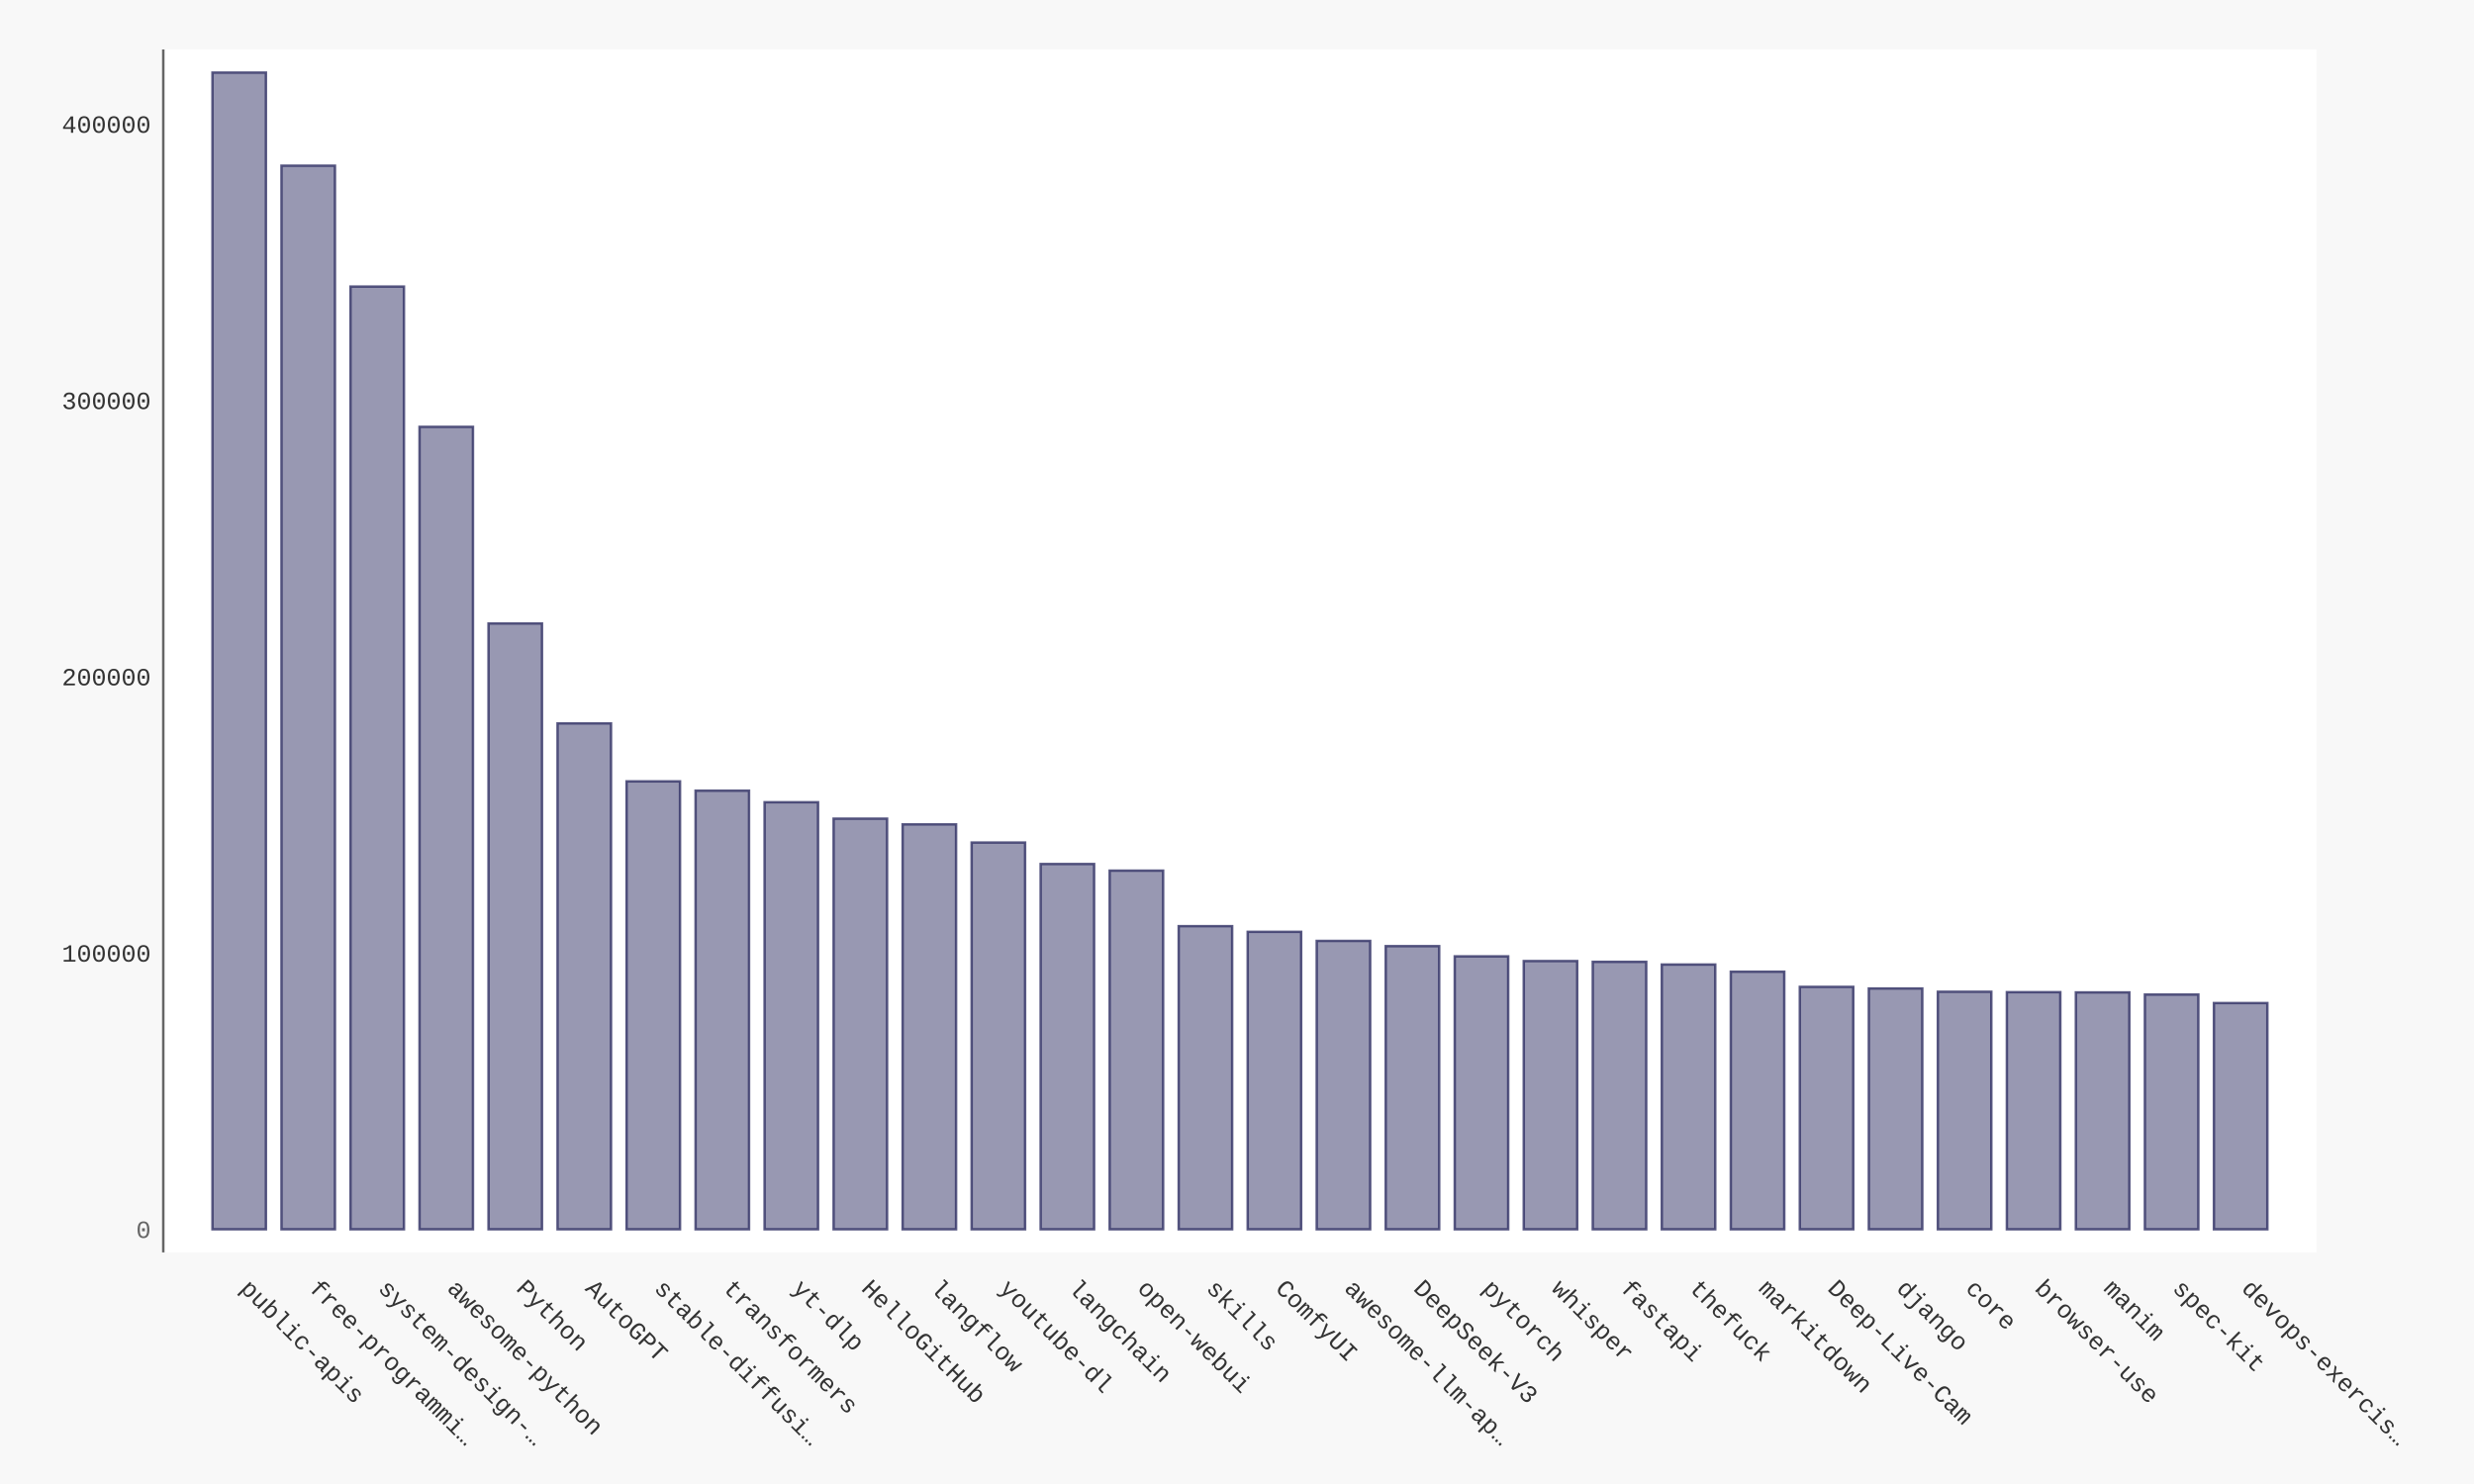
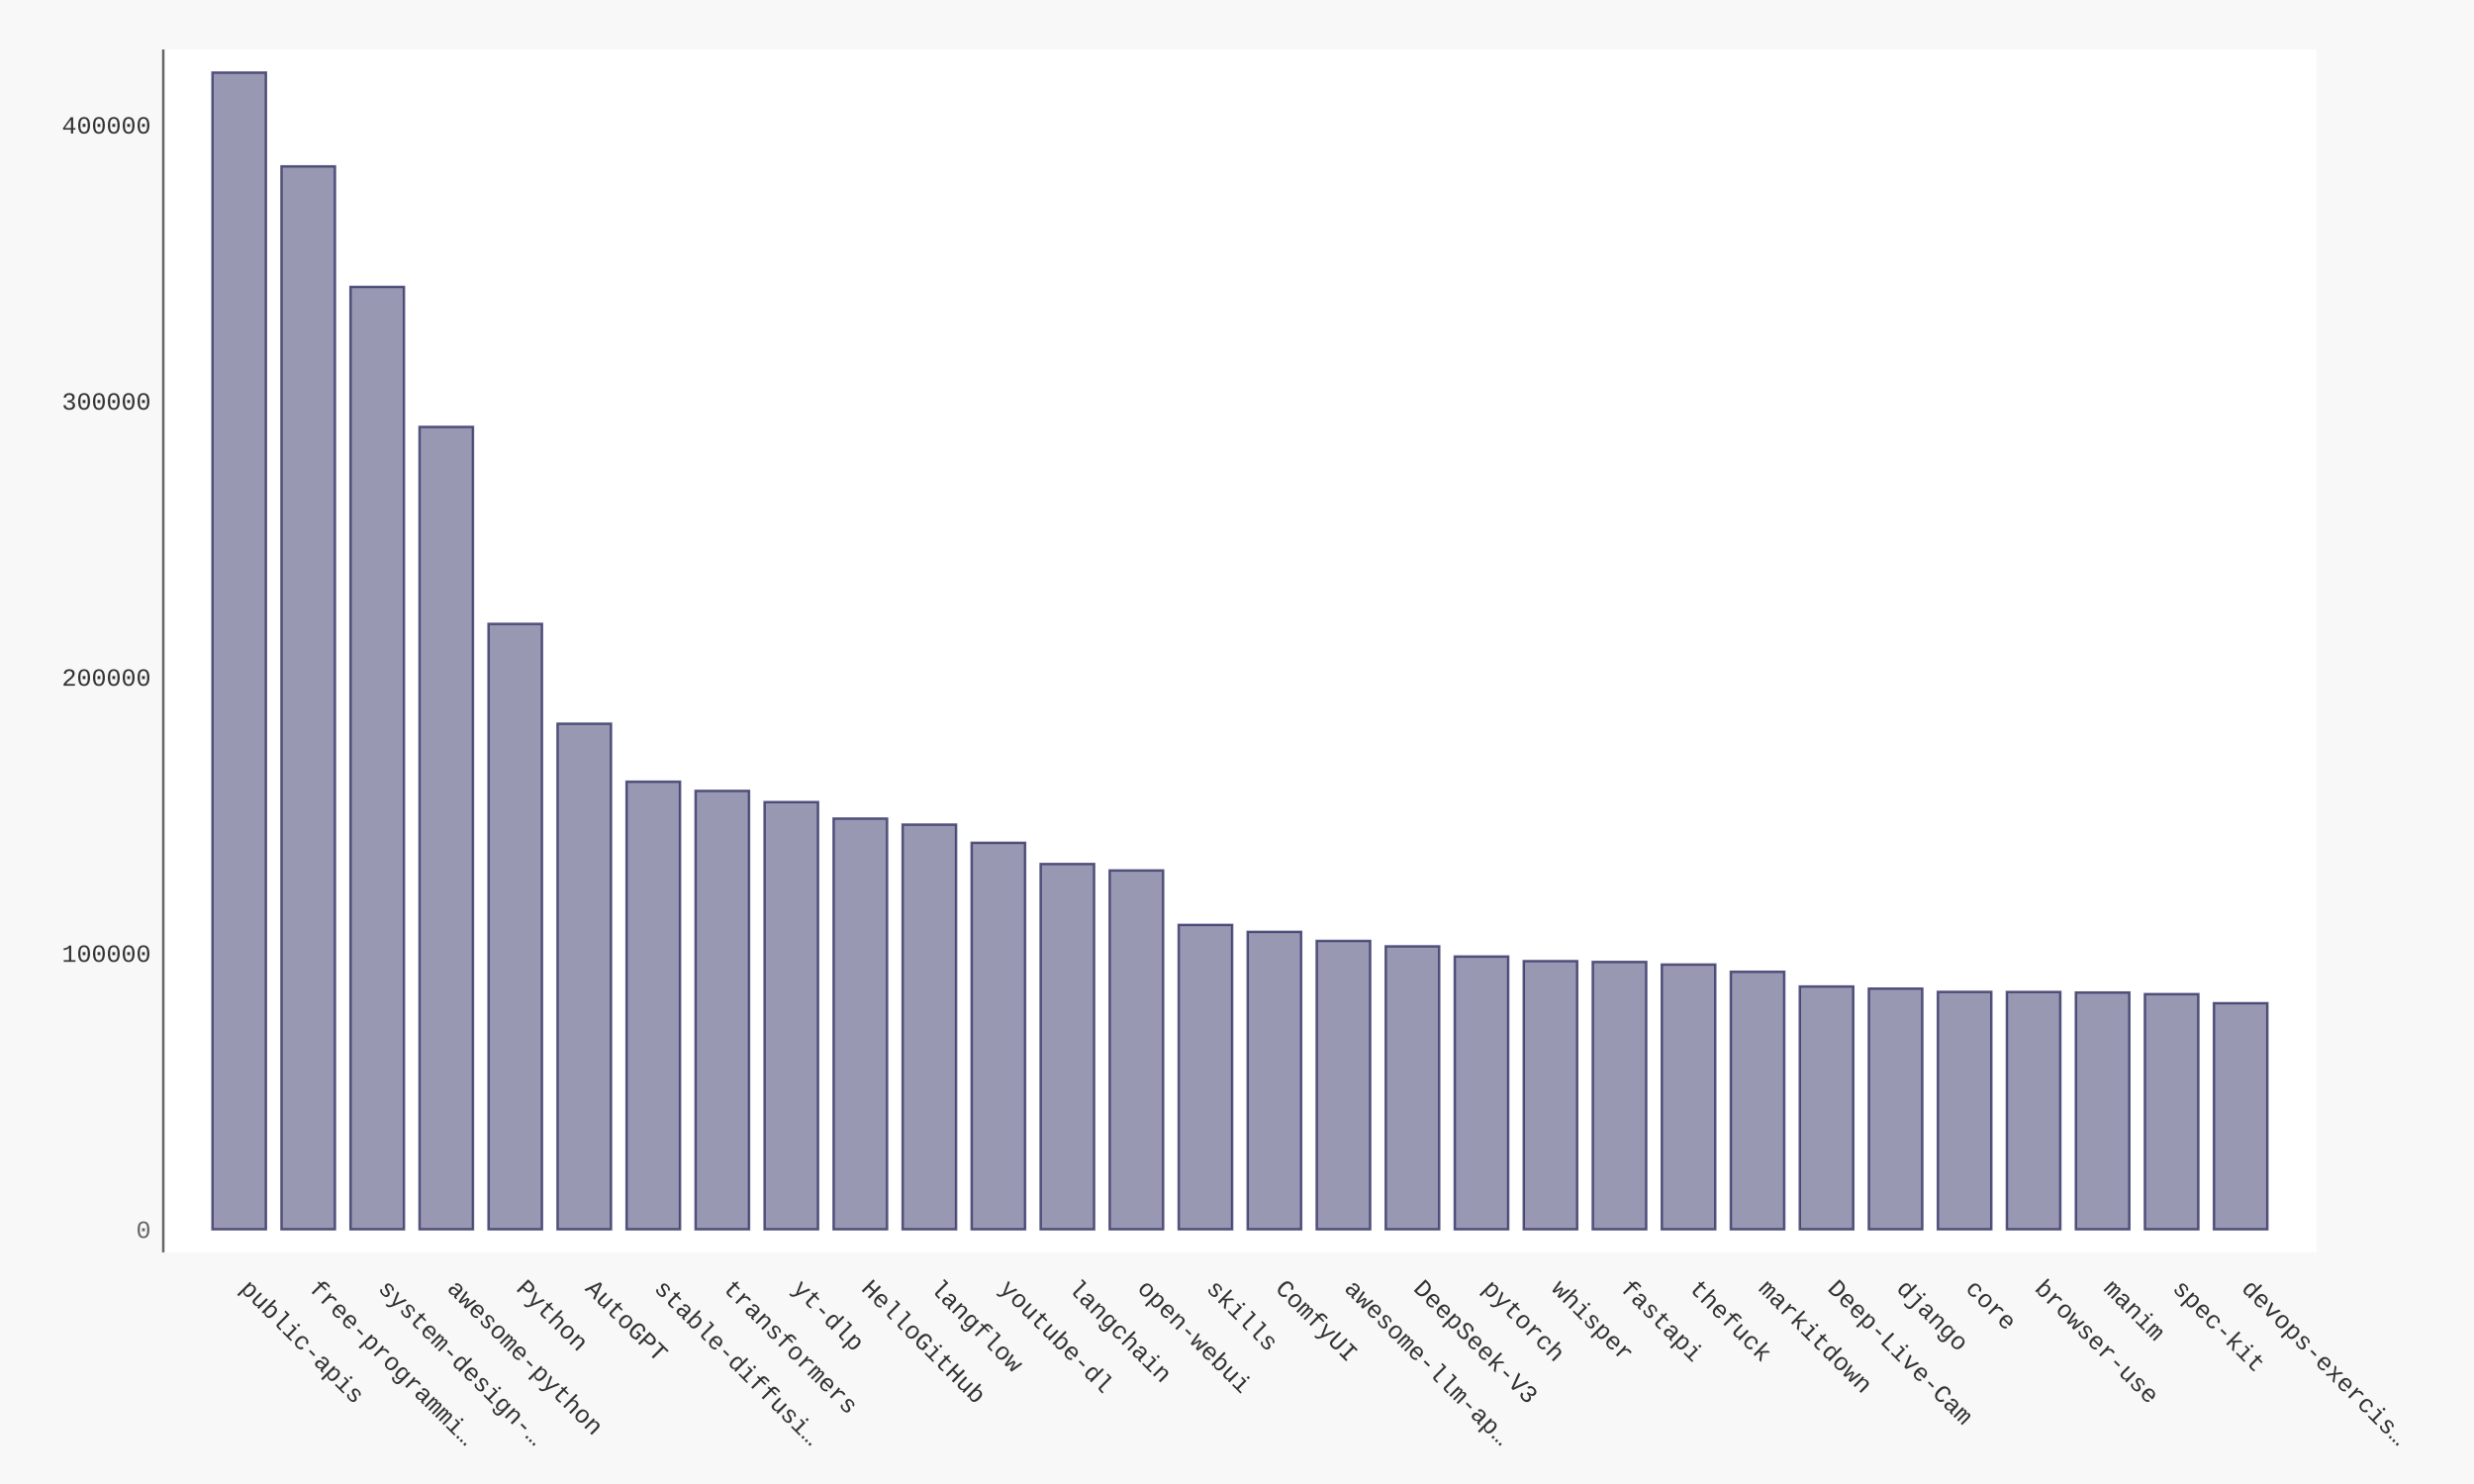
- <svg xmlns="http://www.w3.org/2000/svg" xmlns:xlink="http://www.w3.org/1999/xlink" id="chart-f0d09c83-1cff-4b86-9f4e-1c2a8430692f" class="pygal-chart" viewBox="0 0 1000 600">
+ <svg xmlns="http://www.w3.org/2000/svg" xmlns:xlink="http://www.w3.org/1999/xlink" id="chart-dd430ce8-4a2a-494f-a615-ca960b1c40dd" class="pygal-chart" viewBox="0 0 1000 600">
  <defs>
-     <style type="text/css">#chart-f0d09c83-1cff-4b86-9f4e-1c2a8430692f{-webkit-user-select:none;-webkit-font-smoothing:antialiased;font-family:Consolas,"Liberation Mono",Menlo,Courier,monospace}#chart-f0d09c83-1cff-4b86-9f4e-1c2a8430692f .title{font-family:Consolas,"Liberation Mono",Menlo,Courier,monospace;font-size:16px}#chart-f0d09c83-1cff-4b86-9f4e-1c2a8430692f .legends .legend text{font-family:Consolas,"Liberation Mono",Menlo,Courier,monospace;font-size:14px}#chart-f0d09c83-1cff-4b86-9f4e-1c2a8430692f .axis text{font-family:Consolas,"Liberation Mono",Menlo,Courier,monospace;font-size:10px}#chart-f0d09c83-1cff-4b86-9f4e-1c2a8430692f .axis text.major{font-family:Consolas,"Liberation Mono",Menlo,Courier,monospace;font-size:10px}#chart-f0d09c83-1cff-4b86-9f4e-1c2a8430692f .text-overlay text.value{font-family:Consolas,"Liberation Mono",Menlo,Courier,monospace;font-size:16px}#chart-f0d09c83-1cff-4b86-9f4e-1c2a8430692f .text-overlay text.label{font-family:Consolas,"Liberation Mono",Menlo,Courier,monospace;font-size:10px}#chart-f0d09c83-1cff-4b86-9f4e-1c2a8430692f .tooltip{font-family:Consolas,"Liberation Mono",Menlo,Courier,monospace;font-size:14px}#chart-f0d09c83-1cff-4b86-9f4e-1c2a8430692f text.no_data{font-family:Consolas,"Liberation Mono",Menlo,Courier,monospace;font-size:64px}
- #chart-f0d09c83-1cff-4b86-9f4e-1c2a8430692f{background-color:#f8f8f8}#chart-f0d09c83-1cff-4b86-9f4e-1c2a8430692f path,#chart-f0d09c83-1cff-4b86-9f4e-1c2a8430692f line,#chart-f0d09c83-1cff-4b86-9f4e-1c2a8430692f rect,#chart-f0d09c83-1cff-4b86-9f4e-1c2a8430692f circle{-webkit-transition:250ms ease-in;-moz-transition:250ms ease-in;transition:250ms ease-in}#chart-f0d09c83-1cff-4b86-9f4e-1c2a8430692f .graph &gt; .background{fill:#f8f8f8}#chart-f0d09c83-1cff-4b86-9f4e-1c2a8430692f .plot &gt; .background{fill:#ffffff}#chart-f0d09c83-1cff-4b86-9f4e-1c2a8430692f .graph{fill:#333}#chart-f0d09c83-1cff-4b86-9f4e-1c2a8430692f text.no_data{fill:#666}#chart-f0d09c83-1cff-4b86-9f4e-1c2a8430692f .title{fill:#666}#chart-f0d09c83-1cff-4b86-9f4e-1c2a8430692f .legends .legend text{fill:#333}#chart-f0d09c83-1cff-4b86-9f4e-1c2a8430692f .legends .legend:hover text{fill:#666}#chart-f0d09c83-1cff-4b86-9f4e-1c2a8430692f .axis .line{stroke:#666}#chart-f0d09c83-1cff-4b86-9f4e-1c2a8430692f .axis .guide.line{stroke:rgba(0,0,0,0.5)}#chart-f0d09c83-1cff-4b86-9f4e-1c2a8430692f .axis .major.line{stroke:#333}#chart-f0d09c83-1cff-4b86-9f4e-1c2a8430692f .axis text.major{fill:#666}#chart-f0d09c83-1cff-4b86-9f4e-1c2a8430692f .axis.y .guides:hover .guide.line,#chart-f0d09c83-1cff-4b86-9f4e-1c2a8430692f .line-graph .axis.x .guides:hover .guide.line,#chart-f0d09c83-1cff-4b86-9f4e-1c2a8430692f .stackedline-graph .axis.x .guides:hover .guide.line,#chart-f0d09c83-1cff-4b86-9f4e-1c2a8430692f .xy-graph .axis.x .guides:hover .guide.line{stroke:#666}#chart-f0d09c83-1cff-4b86-9f4e-1c2a8430692f .axis .guides:hover text{fill:#666}#chart-f0d09c83-1cff-4b86-9f4e-1c2a8430692f .reactive{fill-opacity:.5;stroke-opacity:.8;stroke-width:1}#chart-f0d09c83-1cff-4b86-9f4e-1c2a8430692f .ci{stroke:#333}#chart-f0d09c83-1cff-4b86-9f4e-1c2a8430692f .reactive.active,#chart-f0d09c83-1cff-4b86-9f4e-1c2a8430692f .active .reactive{fill-opacity:.9;stroke-opacity:.9;stroke-width:4}#chart-f0d09c83-1cff-4b86-9f4e-1c2a8430692f .ci .reactive.active{stroke-width:1.5}#chart-f0d09c83-1cff-4b86-9f4e-1c2a8430692f .series text{fill:#666}#chart-f0d09c83-1cff-4b86-9f4e-1c2a8430692f .tooltip rect{fill:#ffffff;stroke:#666;-webkit-transition:opacity 250ms ease-in;-moz-transition:opacity 250ms ease-in;transition:opacity 250ms ease-in}#chart-f0d09c83-1cff-4b86-9f4e-1c2a8430692f .tooltip .label{fill:#333}#chart-f0d09c83-1cff-4b86-9f4e-1c2a8430692f .tooltip .label{fill:#333}#chart-f0d09c83-1cff-4b86-9f4e-1c2a8430692f .tooltip .legend{font-size:.8em;fill:rgba(0,0,0,0.5)}#chart-f0d09c83-1cff-4b86-9f4e-1c2a8430692f .tooltip .x_label{font-size:.6em;fill:#666}#chart-f0d09c83-1cff-4b86-9f4e-1c2a8430692f .tooltip .xlink{font-size:.5em;text-decoration:underline}#chart-f0d09c83-1cff-4b86-9f4e-1c2a8430692f .tooltip .value{font-size:1.5em}#chart-f0d09c83-1cff-4b86-9f4e-1c2a8430692f .bound{font-size:.5em}#chart-f0d09c83-1cff-4b86-9f4e-1c2a8430692f .max-value{font-size:.75em;fill:rgba(0,0,0,0.5)}#chart-f0d09c83-1cff-4b86-9f4e-1c2a8430692f .map-element{fill:#ffffff;stroke:rgba(0,0,0,0.5) !important}#chart-f0d09c83-1cff-4b86-9f4e-1c2a8430692f .map-element .reactive{fill-opacity:inherit;stroke-opacity:inherit}#chart-f0d09c83-1cff-4b86-9f4e-1c2a8430692f .color-0,#chart-f0d09c83-1cff-4b86-9f4e-1c2a8430692f .color-0 a:visited{stroke:#333366;fill:#333366}#chart-f0d09c83-1cff-4b86-9f4e-1c2a8430692f .text-overlay .color-0 text{fill:black}
- #chart-f0d09c83-1cff-4b86-9f4e-1c2a8430692f text.no_data{text-anchor:middle}#chart-f0d09c83-1cff-4b86-9f4e-1c2a8430692f .guide.line{fill:none}#chart-f0d09c83-1cff-4b86-9f4e-1c2a8430692f .centered{text-anchor:middle}#chart-f0d09c83-1cff-4b86-9f4e-1c2a8430692f .title{text-anchor:middle}#chart-f0d09c83-1cff-4b86-9f4e-1c2a8430692f .legends .legend text{fill-opacity:1}#chart-f0d09c83-1cff-4b86-9f4e-1c2a8430692f .axis.x text{text-anchor:middle}#chart-f0d09c83-1cff-4b86-9f4e-1c2a8430692f .axis.x:not(.web) text[transform]{text-anchor:start}#chart-f0d09c83-1cff-4b86-9f4e-1c2a8430692f .axis.x:not(.web) text[transform].backwards{text-anchor:end}#chart-f0d09c83-1cff-4b86-9f4e-1c2a8430692f .axis.y text{text-anchor:end}#chart-f0d09c83-1cff-4b86-9f4e-1c2a8430692f .axis.y text[transform].backwards{text-anchor:start}#chart-f0d09c83-1cff-4b86-9f4e-1c2a8430692f .axis.y2 text{text-anchor:start}#chart-f0d09c83-1cff-4b86-9f4e-1c2a8430692f .axis.y2 text[transform].backwards{text-anchor:end}#chart-f0d09c83-1cff-4b86-9f4e-1c2a8430692f .axis .guide.line{stroke-dasharray:4,4;stroke:black}#chart-f0d09c83-1cff-4b86-9f4e-1c2a8430692f .axis .major.guide.line{stroke-dasharray:6,6;stroke:black}#chart-f0d09c83-1cff-4b86-9f4e-1c2a8430692f .horizontal .axis.y .guide.line,#chart-f0d09c83-1cff-4b86-9f4e-1c2a8430692f .horizontal .axis.y2 .guide.line,#chart-f0d09c83-1cff-4b86-9f4e-1c2a8430692f .vertical .axis.x .guide.line{opacity:0}#chart-f0d09c83-1cff-4b86-9f4e-1c2a8430692f .horizontal .axis.always_show .guide.line,#chart-f0d09c83-1cff-4b86-9f4e-1c2a8430692f .vertical .axis.always_show .guide.line{opacity:1 !important}#chart-f0d09c83-1cff-4b86-9f4e-1c2a8430692f .axis.y .guides:hover .guide.line,#chart-f0d09c83-1cff-4b86-9f4e-1c2a8430692f .axis.y2 .guides:hover .guide.line,#chart-f0d09c83-1cff-4b86-9f4e-1c2a8430692f .axis.x .guides:hover .guide.line{opacity:1}#chart-f0d09c83-1cff-4b86-9f4e-1c2a8430692f .axis .guides:hover text{opacity:1}#chart-f0d09c83-1cff-4b86-9f4e-1c2a8430692f .nofill{fill:none}#chart-f0d09c83-1cff-4b86-9f4e-1c2a8430692f .subtle-fill{fill-opacity:.2}#chart-f0d09c83-1cff-4b86-9f4e-1c2a8430692f .dot{stroke-width:1px;fill-opacity:1;stroke-opacity:1}#chart-f0d09c83-1cff-4b86-9f4e-1c2a8430692f .dot.active{stroke-width:5px}#chart-f0d09c83-1cff-4b86-9f4e-1c2a8430692f .dot.negative{fill:transparent}#chart-f0d09c83-1cff-4b86-9f4e-1c2a8430692f text,#chart-f0d09c83-1cff-4b86-9f4e-1c2a8430692f tspan{stroke:none !important}#chart-f0d09c83-1cff-4b86-9f4e-1c2a8430692f .series text.active{opacity:1}#chart-f0d09c83-1cff-4b86-9f4e-1c2a8430692f .tooltip rect{fill-opacity:.95;stroke-width:.5}#chart-f0d09c83-1cff-4b86-9f4e-1c2a8430692f .tooltip text{fill-opacity:1}#chart-f0d09c83-1cff-4b86-9f4e-1c2a8430692f .showable{visibility:hidden}#chart-f0d09c83-1cff-4b86-9f4e-1c2a8430692f .showable.shown{visibility:visible}#chart-f0d09c83-1cff-4b86-9f4e-1c2a8430692f .gauge-background{fill:rgba(229,229,229,1);stroke:none}#chart-f0d09c83-1cff-4b86-9f4e-1c2a8430692f .bg-lines{stroke:#f8f8f8;stroke-width:2px}</style>
+     <style type="text/css">#chart-dd430ce8-4a2a-494f-a615-ca960b1c40dd{-webkit-user-select:none;-webkit-font-smoothing:antialiased;font-family:Consolas,"Liberation Mono",Menlo,Courier,monospace}#chart-dd430ce8-4a2a-494f-a615-ca960b1c40dd .title{font-family:Consolas,"Liberation Mono",Menlo,Courier,monospace;font-size:16px}#chart-dd430ce8-4a2a-494f-a615-ca960b1c40dd .legends .legend text{font-family:Consolas,"Liberation Mono",Menlo,Courier,monospace;font-size:14px}#chart-dd430ce8-4a2a-494f-a615-ca960b1c40dd .axis text{font-family:Consolas,"Liberation Mono",Menlo,Courier,monospace;font-size:10px}#chart-dd430ce8-4a2a-494f-a615-ca960b1c40dd .axis text.major{font-family:Consolas,"Liberation Mono",Menlo,Courier,monospace;font-size:10px}#chart-dd430ce8-4a2a-494f-a615-ca960b1c40dd .text-overlay text.value{font-family:Consolas,"Liberation Mono",Menlo,Courier,monospace;font-size:16px}#chart-dd430ce8-4a2a-494f-a615-ca960b1c40dd .text-overlay text.label{font-family:Consolas,"Liberation Mono",Menlo,Courier,monospace;font-size:10px}#chart-dd430ce8-4a2a-494f-a615-ca960b1c40dd .tooltip{font-family:Consolas,"Liberation Mono",Menlo,Courier,monospace;font-size:14px}#chart-dd430ce8-4a2a-494f-a615-ca960b1c40dd text.no_data{font-family:Consolas,"Liberation Mono",Menlo,Courier,monospace;font-size:64px}
+ #chart-dd430ce8-4a2a-494f-a615-ca960b1c40dd{background-color:#f8f8f8}#chart-dd430ce8-4a2a-494f-a615-ca960b1c40dd path,#chart-dd430ce8-4a2a-494f-a615-ca960b1c40dd line,#chart-dd430ce8-4a2a-494f-a615-ca960b1c40dd rect,#chart-dd430ce8-4a2a-494f-a615-ca960b1c40dd circle{-webkit-transition:250ms ease-in;-moz-transition:250ms ease-in;transition:250ms ease-in}#chart-dd430ce8-4a2a-494f-a615-ca960b1c40dd .graph &gt; .background{fill:#f8f8f8}#chart-dd430ce8-4a2a-494f-a615-ca960b1c40dd .plot &gt; .background{fill:#ffffff}#chart-dd430ce8-4a2a-494f-a615-ca960b1c40dd .graph{fill:#333}#chart-dd430ce8-4a2a-494f-a615-ca960b1c40dd text.no_data{fill:#666}#chart-dd430ce8-4a2a-494f-a615-ca960b1c40dd .title{fill:#666}#chart-dd430ce8-4a2a-494f-a615-ca960b1c40dd .legends .legend text{fill:#333}#chart-dd430ce8-4a2a-494f-a615-ca960b1c40dd .legends .legend:hover text{fill:#666}#chart-dd430ce8-4a2a-494f-a615-ca960b1c40dd .axis .line{stroke:#666}#chart-dd430ce8-4a2a-494f-a615-ca960b1c40dd .axis .guide.line{stroke:rgba(0,0,0,0.5)}#chart-dd430ce8-4a2a-494f-a615-ca960b1c40dd .axis .major.line{stroke:#333}#chart-dd430ce8-4a2a-494f-a615-ca960b1c40dd .axis text.major{fill:#666}#chart-dd430ce8-4a2a-494f-a615-ca960b1c40dd .axis.y .guides:hover .guide.line,#chart-dd430ce8-4a2a-494f-a615-ca960b1c40dd .line-graph .axis.x .guides:hover .guide.line,#chart-dd430ce8-4a2a-494f-a615-ca960b1c40dd .stackedline-graph .axis.x .guides:hover .guide.line,#chart-dd430ce8-4a2a-494f-a615-ca960b1c40dd .xy-graph .axis.x .guides:hover .guide.line{stroke:#666}#chart-dd430ce8-4a2a-494f-a615-ca960b1c40dd .axis .guides:hover text{fill:#666}#chart-dd430ce8-4a2a-494f-a615-ca960b1c40dd .reactive{fill-opacity:.5;stroke-opacity:.8;stroke-width:1}#chart-dd430ce8-4a2a-494f-a615-ca960b1c40dd .ci{stroke:#333}#chart-dd430ce8-4a2a-494f-a615-ca960b1c40dd .reactive.active,#chart-dd430ce8-4a2a-494f-a615-ca960b1c40dd .active .reactive{fill-opacity:.9;stroke-opacity:.9;stroke-width:4}#chart-dd430ce8-4a2a-494f-a615-ca960b1c40dd .ci .reactive.active{stroke-width:1.5}#chart-dd430ce8-4a2a-494f-a615-ca960b1c40dd .series text{fill:#666}#chart-dd430ce8-4a2a-494f-a615-ca960b1c40dd .tooltip rect{fill:#ffffff;stroke:#666;-webkit-transition:opacity 250ms ease-in;-moz-transition:opacity 250ms ease-in;transition:opacity 250ms ease-in}#chart-dd430ce8-4a2a-494f-a615-ca960b1c40dd .tooltip .label{fill:#333}#chart-dd430ce8-4a2a-494f-a615-ca960b1c40dd .tooltip .label{fill:#333}#chart-dd430ce8-4a2a-494f-a615-ca960b1c40dd .tooltip .legend{font-size:.8em;fill:rgba(0,0,0,0.5)}#chart-dd430ce8-4a2a-494f-a615-ca960b1c40dd .tooltip .x_label{font-size:.6em;fill:#666}#chart-dd430ce8-4a2a-494f-a615-ca960b1c40dd .tooltip .xlink{font-size:.5em;text-decoration:underline}#chart-dd430ce8-4a2a-494f-a615-ca960b1c40dd .tooltip .value{font-size:1.5em}#chart-dd430ce8-4a2a-494f-a615-ca960b1c40dd .bound{font-size:.5em}#chart-dd430ce8-4a2a-494f-a615-ca960b1c40dd .max-value{font-size:.75em;fill:rgba(0,0,0,0.5)}#chart-dd430ce8-4a2a-494f-a615-ca960b1c40dd .map-element{fill:#ffffff;stroke:rgba(0,0,0,0.5) !important}#chart-dd430ce8-4a2a-494f-a615-ca960b1c40dd .map-element .reactive{fill-opacity:inherit;stroke-opacity:inherit}#chart-dd430ce8-4a2a-494f-a615-ca960b1c40dd .color-0,#chart-dd430ce8-4a2a-494f-a615-ca960b1c40dd .color-0 a:visited{stroke:#333366;fill:#333366}#chart-dd430ce8-4a2a-494f-a615-ca960b1c40dd .text-overlay .color-0 text{fill:black}
+ #chart-dd430ce8-4a2a-494f-a615-ca960b1c40dd text.no_data{text-anchor:middle}#chart-dd430ce8-4a2a-494f-a615-ca960b1c40dd .guide.line{fill:none}#chart-dd430ce8-4a2a-494f-a615-ca960b1c40dd .centered{text-anchor:middle}#chart-dd430ce8-4a2a-494f-a615-ca960b1c40dd .title{text-anchor:middle}#chart-dd430ce8-4a2a-494f-a615-ca960b1c40dd .legends .legend text{fill-opacity:1}#chart-dd430ce8-4a2a-494f-a615-ca960b1c40dd .axis.x text{text-anchor:middle}#chart-dd430ce8-4a2a-494f-a615-ca960b1c40dd .axis.x:not(.web) text[transform]{text-anchor:start}#chart-dd430ce8-4a2a-494f-a615-ca960b1c40dd .axis.x:not(.web) text[transform].backwards{text-anchor:end}#chart-dd430ce8-4a2a-494f-a615-ca960b1c40dd .axis.y text{text-anchor:end}#chart-dd430ce8-4a2a-494f-a615-ca960b1c40dd .axis.y text[transform].backwards{text-anchor:start}#chart-dd430ce8-4a2a-494f-a615-ca960b1c40dd .axis.y2 text{text-anchor:start}#chart-dd430ce8-4a2a-494f-a615-ca960b1c40dd .axis.y2 text[transform].backwards{text-anchor:end}#chart-dd430ce8-4a2a-494f-a615-ca960b1c40dd .axis .guide.line{stroke-dasharray:4,4;stroke:black}#chart-dd430ce8-4a2a-494f-a615-ca960b1c40dd .axis .major.guide.line{stroke-dasharray:6,6;stroke:black}#chart-dd430ce8-4a2a-494f-a615-ca960b1c40dd .horizontal .axis.y .guide.line,#chart-dd430ce8-4a2a-494f-a615-ca960b1c40dd .horizontal .axis.y2 .guide.line,#chart-dd430ce8-4a2a-494f-a615-ca960b1c40dd .vertical .axis.x .guide.line{opacity:0}#chart-dd430ce8-4a2a-494f-a615-ca960b1c40dd .horizontal .axis.always_show .guide.line,#chart-dd430ce8-4a2a-494f-a615-ca960b1c40dd .vertical .axis.always_show .guide.line{opacity:1 !important}#chart-dd430ce8-4a2a-494f-a615-ca960b1c40dd .axis.y .guides:hover .guide.line,#chart-dd430ce8-4a2a-494f-a615-ca960b1c40dd .axis.y2 .guides:hover .guide.line,#chart-dd430ce8-4a2a-494f-a615-ca960b1c40dd .axis.x .guides:hover .guide.line{opacity:1}#chart-dd430ce8-4a2a-494f-a615-ca960b1c40dd .axis .guides:hover text{opacity:1}#chart-dd430ce8-4a2a-494f-a615-ca960b1c40dd .nofill{fill:none}#chart-dd430ce8-4a2a-494f-a615-ca960b1c40dd .subtle-fill{fill-opacity:.2}#chart-dd430ce8-4a2a-494f-a615-ca960b1c40dd .dot{stroke-width:1px;fill-opacity:1;stroke-opacity:1}#chart-dd430ce8-4a2a-494f-a615-ca960b1c40dd .dot.active{stroke-width:5px}#chart-dd430ce8-4a2a-494f-a615-ca960b1c40dd .dot.negative{fill:transparent}#chart-dd430ce8-4a2a-494f-a615-ca960b1c40dd text,#chart-dd430ce8-4a2a-494f-a615-ca960b1c40dd tspan{stroke:none !important}#chart-dd430ce8-4a2a-494f-a615-ca960b1c40dd .series text.active{opacity:1}#chart-dd430ce8-4a2a-494f-a615-ca960b1c40dd .tooltip rect{fill-opacity:.95;stroke-width:.5}#chart-dd430ce8-4a2a-494f-a615-ca960b1c40dd .tooltip text{fill-opacity:1}#chart-dd430ce8-4a2a-494f-a615-ca960b1c40dd .showable{visibility:hidden}#chart-dd430ce8-4a2a-494f-a615-ca960b1c40dd .showable.shown{visibility:visible}#chart-dd430ce8-4a2a-494f-a615-ca960b1c40dd .gauge-background{fill:rgba(229,229,229,1);stroke:none}#chart-dd430ce8-4a2a-494f-a615-ca960b1c40dd .bg-lines{stroke:#f8f8f8;stroke-width:2px}</style>
  </defs>
  <g class="graph bar-graph vertical">
    <rect x="0" y="0" width="1000" height="600" class="background" />
    <g transform="translate(66, 20)" class="plot">
      <rect x="0" y="0" width="870.36" height="486.36" class="background" />
      <g class="axis y">
        <g class="guides">
          <text x="-5" y="480.507" class="major">0</text>
        </g>
        <g class="guides">
-           <text x="-5" y="368.799" class="">100000</text>
-         </g>
-         <g class="guides">
-           <text x="-5" y="257.09" class="">200000</text>
-         </g>
-         <g class="guides">
-           <text x="-5" y="145.382" class="">300000</text>
-         </g>
-         <g class="guides">
-           <text x="-5" y="33.673" class="">400000</text>
+           <text x="-5" y="368.88" class="">100000</text>
+         </g>
+         <g class="guides">
+           <text x="-5" y="257.253" class="">200000</text>
+         </g>
+         <g class="guides">
+           <text x="-5" y="145.626" class="">300000</text>
+         </g>
+         <g class="guides">
+           <text x="-5" y="33.999" class="">400000</text>
        </g>
      </g>
      <g class="axis x">
        <path d="M0 0 v486.36" class="line" />
        <g class="guides">
          <path d="M30.686 0 v486.36" class="guide line" />
          <text x="30.686" y="501.36" class="" transform="rotate(45 30.68578 501.3604)">public-apis</text>
        </g>
        <g class="guides">
          <path d="M58.582 0 v486.36" class="guide line" />
          <text x="58.582" y="501.36" class="" transform="rotate(45 58.58195 501.3604)">free-programmi…</text>
        </g>
        <g class="guides">
          <path d="M86.478 0 v486.36" class="guide line" />
          <text x="86.478" y="501.36" class="" transform="rotate(45 86.47812 501.3604)">system-design-…</text>
        </g>
        <g class="guides">
          <path d="M114.374 0 v486.36" class="guide line" />
          <text x="114.374" y="501.36" class="" transform="rotate(45 114.3743 501.3604)">awesome-python</text>
        </g>
        <g class="guides">
          <path d="M142.27 0 v486.36" class="guide line" />
          <text x="142.27" y="501.36" class="" transform="rotate(45 142.2704 501.3604)">Python</text>
        </g>
        <g class="guides">
          <path d="M170.167 0 v486.36" class="guide line" />
          <text x="170.167" y="501.36" class="" transform="rotate(45 170.1666 501.3604)">AutoGPT</text>
        </g>
        <g class="guides">
          <path d="M198.063 0 v486.36" class="guide line" />
          <text x="198.063" y="501.36" class="" transform="rotate(45 198.0628 501.3604)">stable-diffusi…</text>
        </g>
        <g class="guides">
          <path d="M225.959 0 v486.36" class="guide line" />
          <text x="225.959" y="501.36" class="" transform="rotate(45 225.9589 501.3604)">transformers</text>
        </g>
        <g class="guides">
          <path d="M253.855 0 v486.36" class="guide line" />
          <text x="253.855" y="501.36" class="" transform="rotate(45 253.8551 501.3604)">yt-dlp</text>
        </g>
        <g class="guides">
          <path d="M281.751 0 v486.36" class="guide line" />
          <text x="281.751" y="501.36" class="" transform="rotate(45 281.7513 501.3604)">HelloGitHub</text>
        </g>
        <g class="guides">
          <path d="M309.647 0 v486.36" class="guide line" />
          <text x="309.647" y="501.36" class="" transform="rotate(45 309.6474 501.3604)">langflow</text>
        </g>
        <g class="guides">
          <path d="M337.544 0 v486.36" class="guide line" />
          <text x="337.544" y="501.36" class="" transform="rotate(45 337.5436 501.3604)">youtube-dl</text>
        </g>
        <g class="guides">
          <path d="M365.44 0 v486.36" class="guide line" />
          <text x="365.44" y="501.36" class="" transform="rotate(45 365.4398 501.3604)">langchain</text>
        </g>
        <g class="guides">
          <path d="M393.336 0 v486.36" class="guide line" />
          <text x="393.336" y="501.36" class="" transform="rotate(45 393.3359 501.3604)">open-webui</text>
        </g>
        <g class="guides">
          <path d="M421.232 0 v486.36" class="guide line" />
          <text x="421.232" y="501.36" class="" transform="rotate(45 421.2321 501.3604)">skills</text>
        </g>
        <g class="guides">
          <path d="M449.128 0 v486.36" class="guide line" />
          <text x="449.128" y="501.36" class="" transform="rotate(45 449.1283 501.3604)">ComfyUI</text>
        </g>
        <g class="guides">
          <path d="M477.024 0 v486.36" class="guide line" />
          <text x="477.024" y="501.36" class="" transform="rotate(45 477.0244 501.3604)">awesome-llm-ap…</text>
        </g>
        <g class="guides">
          <path d="M504.921 0 v486.36" class="guide line" />
          <text x="504.921" y="501.36" class="" transform="rotate(45 504.9206 501.3604)">DeepSeek-V3</text>
        </g>
        <g class="guides">
          <path d="M532.817 0 v486.36" class="guide line" />
          <text x="532.817" y="501.36" class="" transform="rotate(45 532.8168 501.3604)">pytorch</text>
        </g>
        <g class="guides">
          <path d="M560.713 0 v486.36" class="guide line" />
          <text x="560.713" y="501.36" class="" transform="rotate(45 560.7129 501.3604)">whisper</text>
        </g>
        <g class="guides">
          <path d="M588.609 0 v486.36" class="guide line" />
          <text x="588.609" y="501.36" class="" transform="rotate(45 588.6091 501.3604)">fastapi</text>
        </g>
        <g class="guides">
          <path d="M616.505 0 v486.36" class="guide line" />
          <text x="616.505" y="501.36" class="" transform="rotate(45 616.5053 501.3604)">thefuck</text>
        </g>
        <g class="guides">
          <path d="M644.401 0 v486.36" class="guide line" />
          <text x="644.401" y="501.36" class="" transform="rotate(45 644.4014 501.3604)">markitdown</text>
        </g>
        <g class="guides">
          <path d="M672.298 0 v486.36" class="guide line" />
          <text x="672.298" y="501.36" class="" transform="rotate(45 672.2976 501.3604)">Deep-Live-Cam</text>
        </g>
        <g class="guides">
          <path d="M700.194 0 v486.36" class="guide line" />
          <text x="700.194" y="501.36" class="" transform="rotate(45 700.1938 501.3604)">django</text>
        </g>
        <g class="guides">
          <path d="M728.09 0 v486.36" class="guide line" />
          <text x="728.09" y="501.36" class="" transform="rotate(45 728.0899 501.3604)">core</text>
        </g>
        <g class="guides">
          <path d="M755.986 0 v486.36" class="guide line" />
          <text x="755.986" y="501.36" class="" transform="rotate(45 755.9861 501.3604)">browser-use</text>
        </g>
        <g class="guides">
          <path d="M783.882 0 v486.36" class="guide line" />
          <text x="783.882" y="501.36" class="" transform="rotate(45 783.8823 501.3604)">manim</text>
        </g>
        <g class="guides">
          <path d="M811.778 0 v486.36" class="guide line" />
          <text x="811.778" y="501.36" class="" transform="rotate(45 811.7784 501.3604)">spec-kit</text>
        </g>
        <g class="guides">
          <path d="M839.675 0 v486.36" class="guide line" />
          <text x="839.675" y="501.36" class="" transform="rotate(45 839.6746 501.3604)">devops-exercis…</text>
        </g>
      </g>
      <g class="series serie-0 color-0">
        <g class="bars">
          <g class="bar">
            <a target="_blank" xlink:href="https://github.com/public-apis/public-apis">
              <rect x="19.884" y="9.353" rx="0" ry="0" width="21.603" height="467.654" class="rect reactive tooltip-trigger" />
            </a>
          </g>
          <g class="bar">
            <a target="_blank" xlink:href="https://github.com/EbookFoundation/free-programming-books">
-               <rect x="47.781" y="46.993" rx="0" ry="0" width="21.603" height="430.014" class="rect reactive tooltip-trigger" />
+               <rect x="47.781" y="47.267" rx="0" ry="0" width="21.603" height="429.74" class="rect reactive tooltip-trigger" />
            </a>
          </g>
          <g class="bar">
            <a target="_blank" xlink:href="https://github.com/donnemartin/system-design-primer">
-               <rect x="75.677" y="95.869" rx="0" ry="0" width="21.603" height="381.138" class="rect reactive tooltip-trigger" />
+               <rect x="75.677" y="95.997" rx="0" ry="0" width="21.603" height="381.01" class="rect reactive tooltip-trigger" />
            </a>
          </g>
          <g class="bar">
            <a target="_blank" xlink:href="https://github.com/vinta/awesome-python">
-               <rect x="103.573" y="152.585" rx="0" ry="0" width="21.603" height="324.423" class="rect reactive tooltip-trigger" />
+               <rect x="103.573" y="152.605" rx="0" ry="0" width="21.603" height="324.402" class="rect reactive tooltip-trigger" />
            </a>
          </g>
          <g class="bar">
            <a target="_blank" xlink:href="https://github.com/TheAlgorithms/Python">
-               <rect x="131.469" y="232.085" rx="0" ry="0" width="21.603" height="244.922" class="rect reactive tooltip-trigger" />
+               <rect x="131.469" y="232.244" rx="0" ry="0" width="21.603" height="244.764" class="rect reactive tooltip-trigger" />
            </a>
          </g>
          <g class="bar">
            <a target="_blank" xlink:href="https://github.com/Significant-Gravitas/AutoGPT">
-               <rect x="159.365" y="272.476" rx="0" ry="0" width="21.603" height="204.532" class="rect reactive tooltip-trigger" />
+               <rect x="159.365" y="272.607" rx="0" ry="0" width="21.603" height="204.401" class="rect reactive tooltip-trigger" />
            </a>
          </g>
          <g class="bar">
            <a target="_blank" xlink:href="https://github.com/AUTOMATIC1111/stable-diffusion-webui">
-               <rect x="187.261" y="295.918" rx="0" ry="0" width="21.603" height="181.09" class="rect reactive tooltip-trigger" />
+               <rect x="187.261" y="296.05" rx="0" ry="0" width="21.603" height="180.958" class="rect reactive tooltip-trigger" />
            </a>
          </g>
          <g class="bar">
            <a target="_blank" xlink:href="https://github.com/huggingface/transformers">
-               <rect x="215.158" y="299.686" rx="0" ry="0" width="21.603" height="177.322" class="rect reactive tooltip-trigger" />
+               <rect x="215.158" y="299.766" rx="0" ry="0" width="21.603" height="177.242" class="rect reactive tooltip-trigger" />
            </a>
          </g>
          <g class="bar">
            <a target="_blank" xlink:href="https://github.com/yt-dlp/yt-dlp">
-               <rect x="243.054" y="304.356" rx="0" ry="0" width="21.603" height="172.651" class="rect reactive tooltip-trigger" />
+               <rect x="243.054" y="304.301" rx="0" ry="0" width="21.603" height="172.706" class="rect reactive tooltip-trigger" />
            </a>
          </g>
          <g class="bar">
            <a target="_blank" xlink:href="https://github.com/521xueweihan/HelloGitHub">
-               <rect x="270.95" y="310.997" rx="0" ry="0" width="21.603" height="166.01" class="rect reactive tooltip-trigger" />
+               <rect x="270.95" y="310.966" rx="0" ry="0" width="21.603" height="166.041" class="rect reactive tooltip-trigger" />
            </a>
          </g>
          <g class="bar">
            <a target="_blank" xlink:href="https://github.com/langflow-ai/langflow">
-               <rect x="298.846" y="313.31" rx="0" ry="0" width="21.603" height="163.698" class="rect reactive tooltip-trigger" />
+               <rect x="298.846" y="313.4" rx="0" ry="0" width="21.603" height="163.607" class="rect reactive tooltip-trigger" />
            </a>
          </g>
          <g class="bar">
            <a target="_blank" xlink:href="https://github.com/ytdl-org/youtube-dl">
-               <rect x="326.742" y="320.653" rx="0" ry="0" width="21.603" height="156.354" class="rect reactive tooltip-trigger" />
+               <rect x="326.742" y="320.758" rx="0" ry="0" width="21.603" height="156.249" class="rect reactive tooltip-trigger" />
            </a>
          </g>
          <g class="bar">
            <a target="_blank" xlink:href="https://github.com/langchain-ai/langchain">
-               <rect x="354.638" y="329.332" rx="0" ry="0" width="21.603" height="147.675" class="rect reactive tooltip-trigger" />
+               <rect x="354.638" y="329.327" rx="0" ry="0" width="21.603" height="147.681" class="rect reactive tooltip-trigger" />
            </a>
          </g>
          <g class="bar">
            <a target="_blank" xlink:href="https://github.com/open-webui/open-webui">
-               <rect x="382.535" y="332.009" rx="0" ry="0" width="21.603" height="144.999" class="rect reactive tooltip-trigger" />
+               <rect x="382.535" y="331.933" rx="0" ry="0" width="21.603" height="145.074" class="rect reactive tooltip-trigger" />
            </a>
          </g>
          <g class="bar">
            <a target="_blank" xlink:href="https://github.com/anthropics/skills">
-               <rect x="410.431" y="354.453" rx="0" ry="0" width="21.603" height="122.554" class="rect reactive tooltip-trigger" />
+               <rect x="410.431" y="353.947" rx="0" ry="0" width="21.603" height="123.06" class="rect reactive tooltip-trigger" />
            </a>
          </g>
          <g class="bar">
            <a target="_blank" xlink:href="https://github.com/Comfy-Org/ComfyUI">
-               <rect x="438.327" y="356.743" rx="0" ry="0" width="21.603" height="120.264" class="rect reactive tooltip-trigger" />
+               <rect x="438.327" y="356.755" rx="0" ry="0" width="21.603" height="120.253" class="rect reactive tooltip-trigger" />
            </a>
          </g>
          <g class="bar">
            <a target="_blank" xlink:href="https://github.com/Shubhamsaboo/awesome-llm-apps">
-               <rect x="466.223" y="360.417" rx="0" ry="0" width="21.603" height="116.59" class="rect reactive tooltip-trigger" />
+               <rect x="466.223" y="360.422" rx="0" ry="0" width="21.603" height="116.586" class="rect reactive tooltip-trigger" />
            </a>
          </g>
          <g class="bar">
            <a target="_blank" xlink:href="https://github.com/deepseek-ai/DeepSeek-V3">
-               <rect x="494.119" y="362.537" rx="0" ry="0" width="21.603" height="114.47" class="rect reactive tooltip-trigger" />
+               <rect x="494.119" y="362.614" rx="0" ry="0" width="21.603" height="114.393" class="rect reactive tooltip-trigger" />
            </a>
          </g>
          <g class="bar">
            <a target="_blank" xlink:href="https://github.com/pytorch/pytorch">
-               <rect x="522.015" y="366.671" rx="0" ry="0" width="21.603" height="110.337" class="rect reactive tooltip-trigger" />
+               <rect x="522.015" y="366.731" rx="0" ry="0" width="21.603" height="110.276" class="rect reactive tooltip-trigger" />
            </a>
          </g>
          <g class="bar">
            <a target="_blank" xlink:href="https://github.com/openai/whisper">
-               <rect x="549.912" y="368.571" rx="0" ry="0" width="21.603" height="108.437" class="rect reactive tooltip-trigger" />
+               <rect x="549.912" y="368.591" rx="0" ry="0" width="21.603" height="108.417" class="rect reactive tooltip-trigger" />
            </a>
          </g>
          <g class="bar">
            <a target="_blank" xlink:href="https://github.com/fastapi/fastapi">
-               <rect x="577.808" y="368.88" rx="0" ry="0" width="21.603" height="108.127" class="rect reactive tooltip-trigger" />
+               <rect x="577.808" y="368.927" rx="0" ry="0" width="21.603" height="108.081" class="rect reactive tooltip-trigger" />
            </a>
          </g>
          <g class="bar">
            <a target="_blank" xlink:href="https://github.com/nvbn/thefuck">
-               <rect x="605.704" y="369.973" rx="0" ry="0" width="21.603" height="107.035" class="rect reactive tooltip-trigger" />
+               <rect x="605.704" y="369.979" rx="0" ry="0" width="21.603" height="107.028" class="rect reactive tooltip-trigger" />
            </a>
          </g>
          <g class="bar">
            <a target="_blank" xlink:href="https://github.com/microsoft/markitdown">
-               <rect x="633.6" y="372.873" rx="0" ry="0" width="21.603" height="104.135" class="rect reactive tooltip-trigger" />
+               <rect x="633.6" y="372.9" rx="0" ry="0" width="21.603" height="104.107" class="rect reactive tooltip-trigger" />
            </a>
          </g>
          <g class="bar">
            <a target="_blank" xlink:href="https://github.com/hacksider/Deep-Live-Cam">
-               <rect x="661.496" y="379.009" rx="0" ry="0" width="21.603" height="97.999" class="rect reactive tooltip-trigger" />
+               <rect x="661.496" y="378.846" rx="0" ry="0" width="21.603" height="98.162" class="rect reactive tooltip-trigger" />
            </a>
          </g>
          <g class="bar">
            <a target="_blank" xlink:href="https://github.com/django/django">
-               <rect x="689.392" y="379.654" rx="0" ry="0" width="21.603" height="97.353" class="rect reactive tooltip-trigger" />
+               <rect x="689.392" y="379.707" rx="0" ry="0" width="21.603" height="97.3" class="rect reactive tooltip-trigger" />
            </a>
          </g>
          <g class="bar">
            <a target="_blank" xlink:href="https://github.com/home-assistant/core">
-               <rect x="717.289" y="380.985" rx="0" ry="0" width="21.603" height="96.022" class="rect reactive tooltip-trigger" />
+               <rect x="717.289" y="381.032" rx="0" ry="0" width="21.603" height="95.975" class="rect reactive tooltip-trigger" />
            </a>
          </g>
          <g class="bar">
            <a target="_blank" xlink:href="https://github.com/browser-use/browser-use">
-               <rect x="745.185" y="381.148" rx="0" ry="0" width="21.603" height="95.859" class="rect reactive tooltip-trigger" />
+               <rect x="745.185" y="381.067" rx="0" ry="0" width="21.603" height="95.94" class="rect reactive tooltip-trigger" />
            </a>
          </g>
          <g class="bar">
            <a target="_blank" xlink:href="https://github.com/3b1b/manim">
-               <rect x="773.081" y="381.236" rx="0" ry="0" width="21.603" height="95.771" class="rect reactive tooltip-trigger" />
+               <rect x="773.081" y="381.286" rx="0" ry="0" width="21.603" height="95.721" class="rect reactive tooltip-trigger" />
            </a>
          </g>
          <g class="bar">
            <a target="_blank" xlink:href="https://github.com/github/spec-kit">
-               <rect x="800.977" y="382.114" rx="0" ry="0" width="21.603" height="94.893" class="rect reactive tooltip-trigger" />
+               <rect x="800.977" y="381.937" rx="0" ry="0" width="21.603" height="95.071" class="rect reactive tooltip-trigger" />
            </a>
          </g>
          <g class="bar">
            <a target="_blank" xlink:href="https://github.com/bregman-arie/devops-exercises">
-               <rect x="828.873" y="385.544" rx="0" ry="0" width="21.603" height="91.464" class="rect reactive tooltip-trigger" />
+               <rect x="828.873" y="385.594" rx="0" ry="0" width="21.603" height="91.414" class="rect reactive tooltip-trigger" />
            </a>
          </g>
        </g>
      </g>
    </g>
    <g class="titles" />
    <g transform="translate(66, 20)" class="plot overlay">
      <g class="series serie-0 color-0" />
    </g>
    <g transform="translate(66, 20)" class="plot text-overlay">
      <g class="series serie-0 color-0" />
    </g>
    <g transform="translate(66, 20)" class="plot tooltip-overlay">
      <g transform="translate(0 0)" style="opacity: 0" class="tooltip">
        <rect rx="0" ry="0" width="0" height="0" class="tooltip-box" />
        <g class="text" />
      </g>
    </g>
  </g>
</svg>
